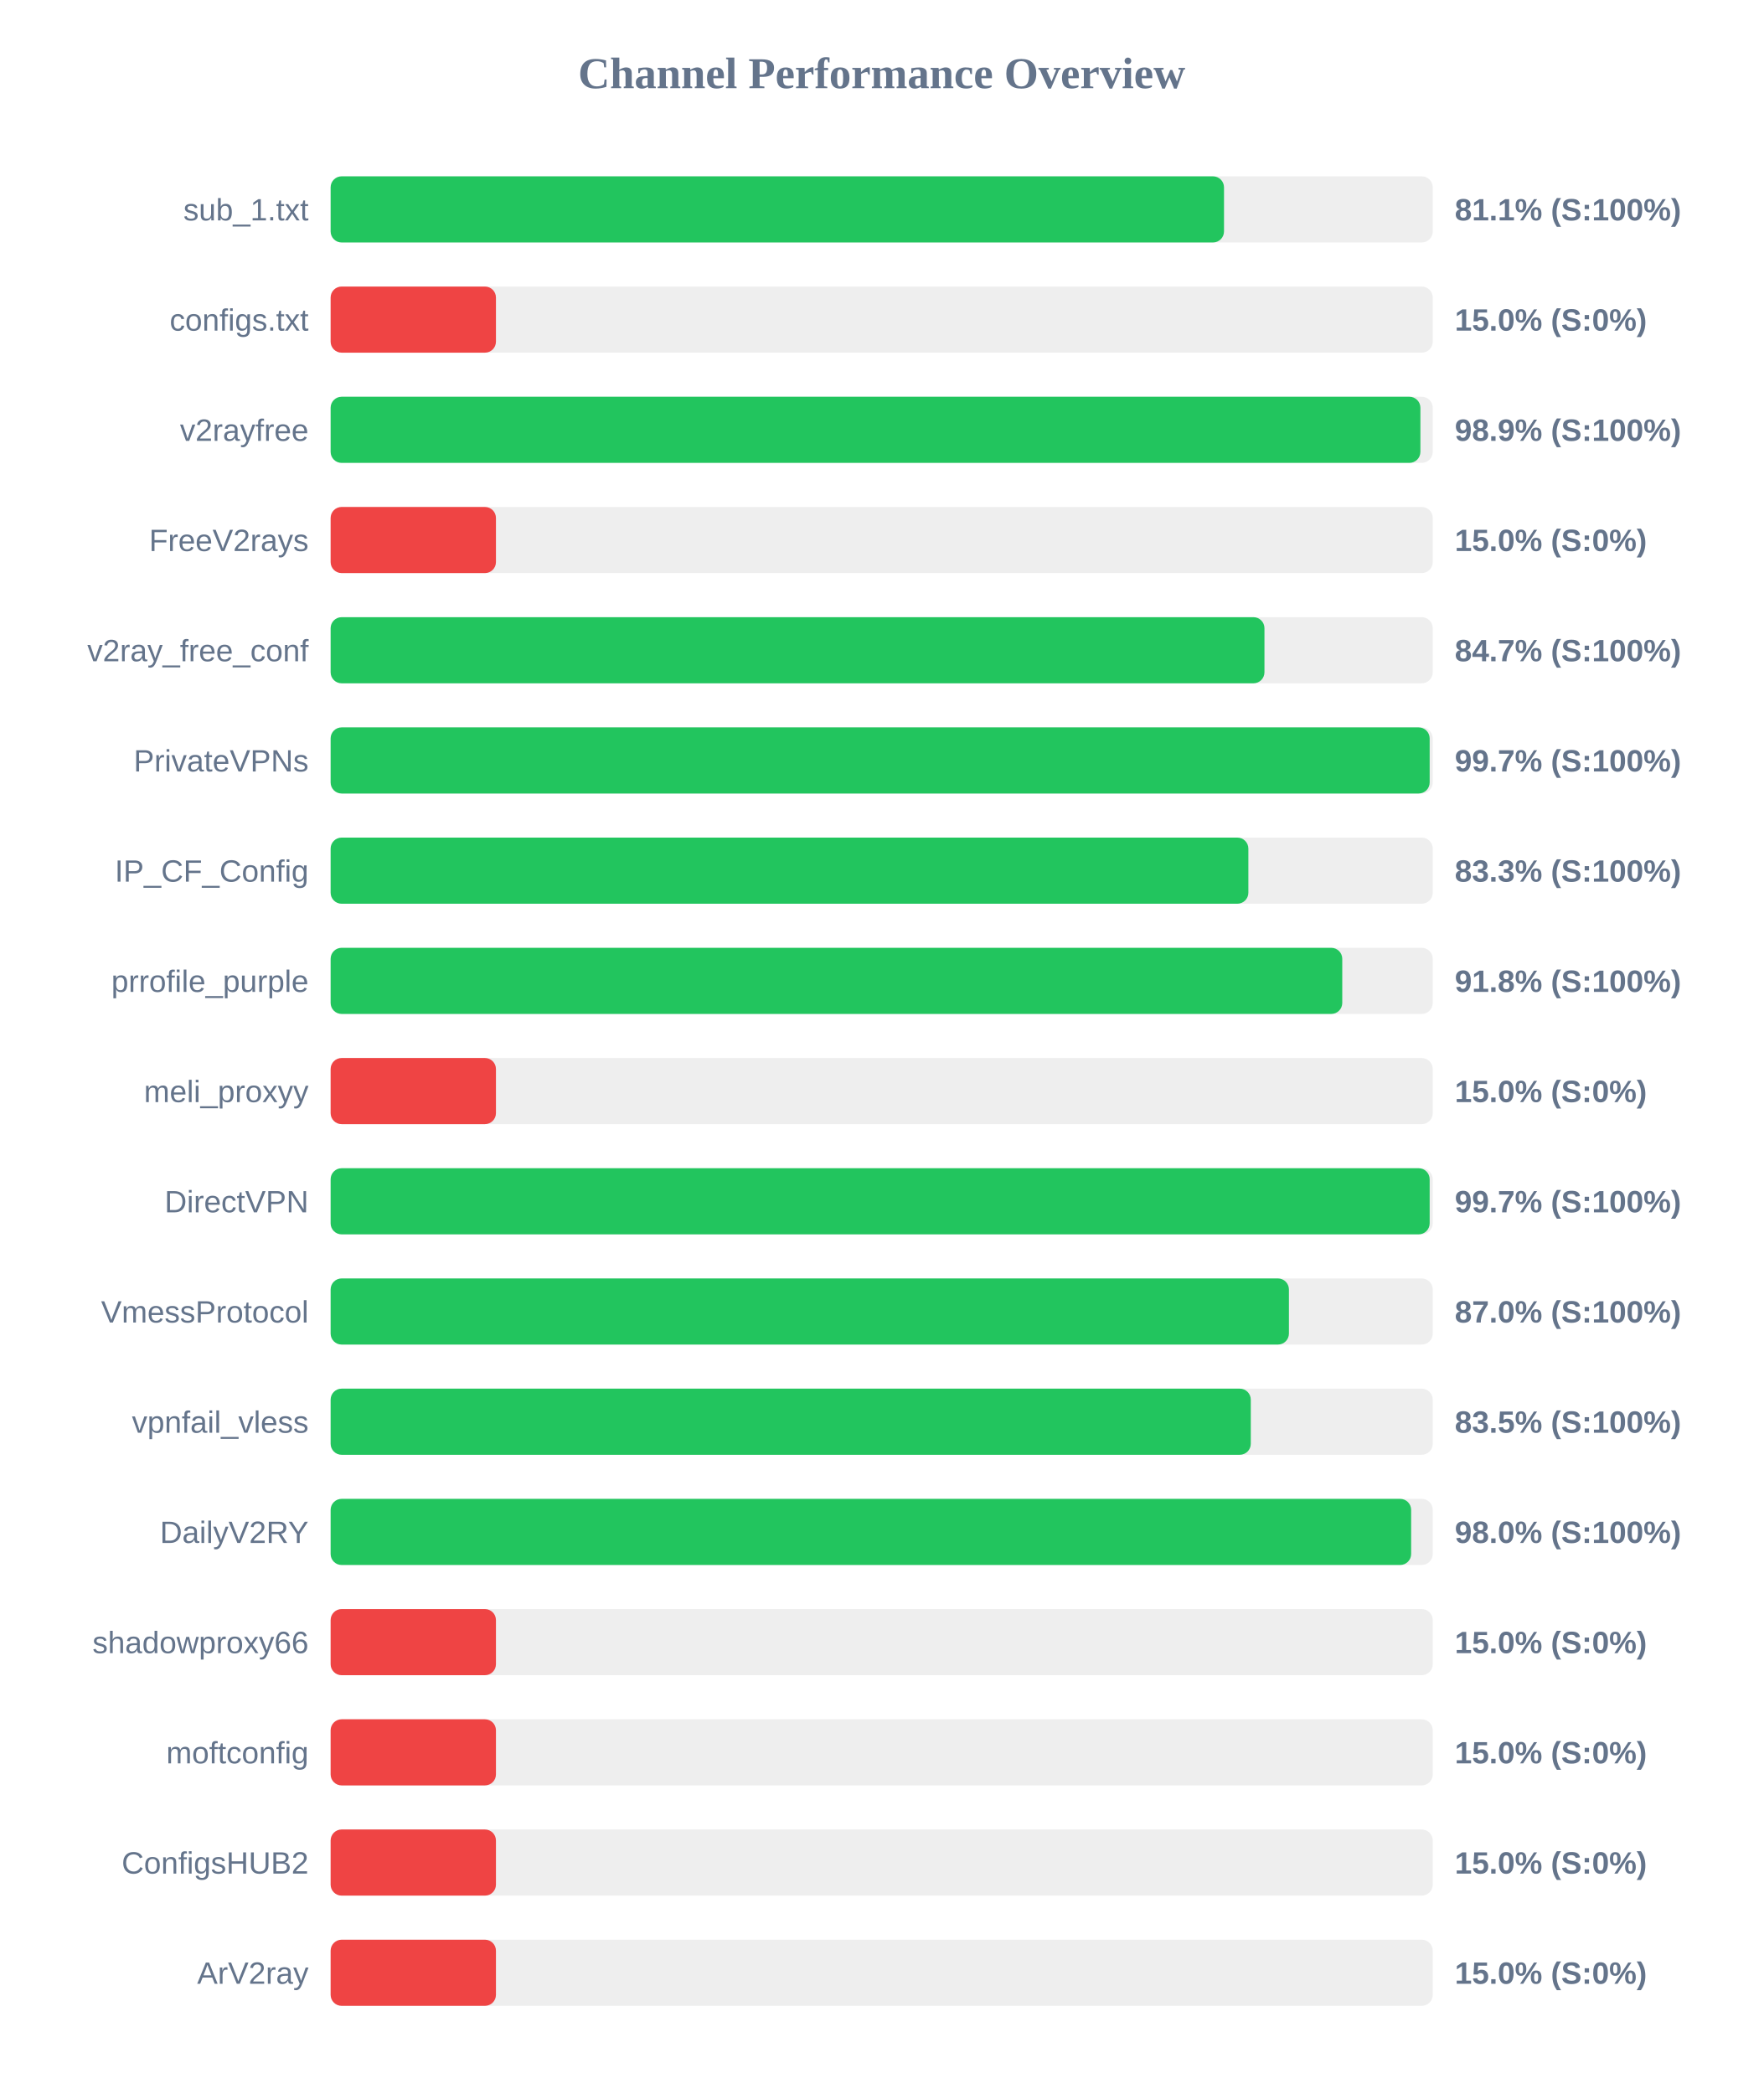
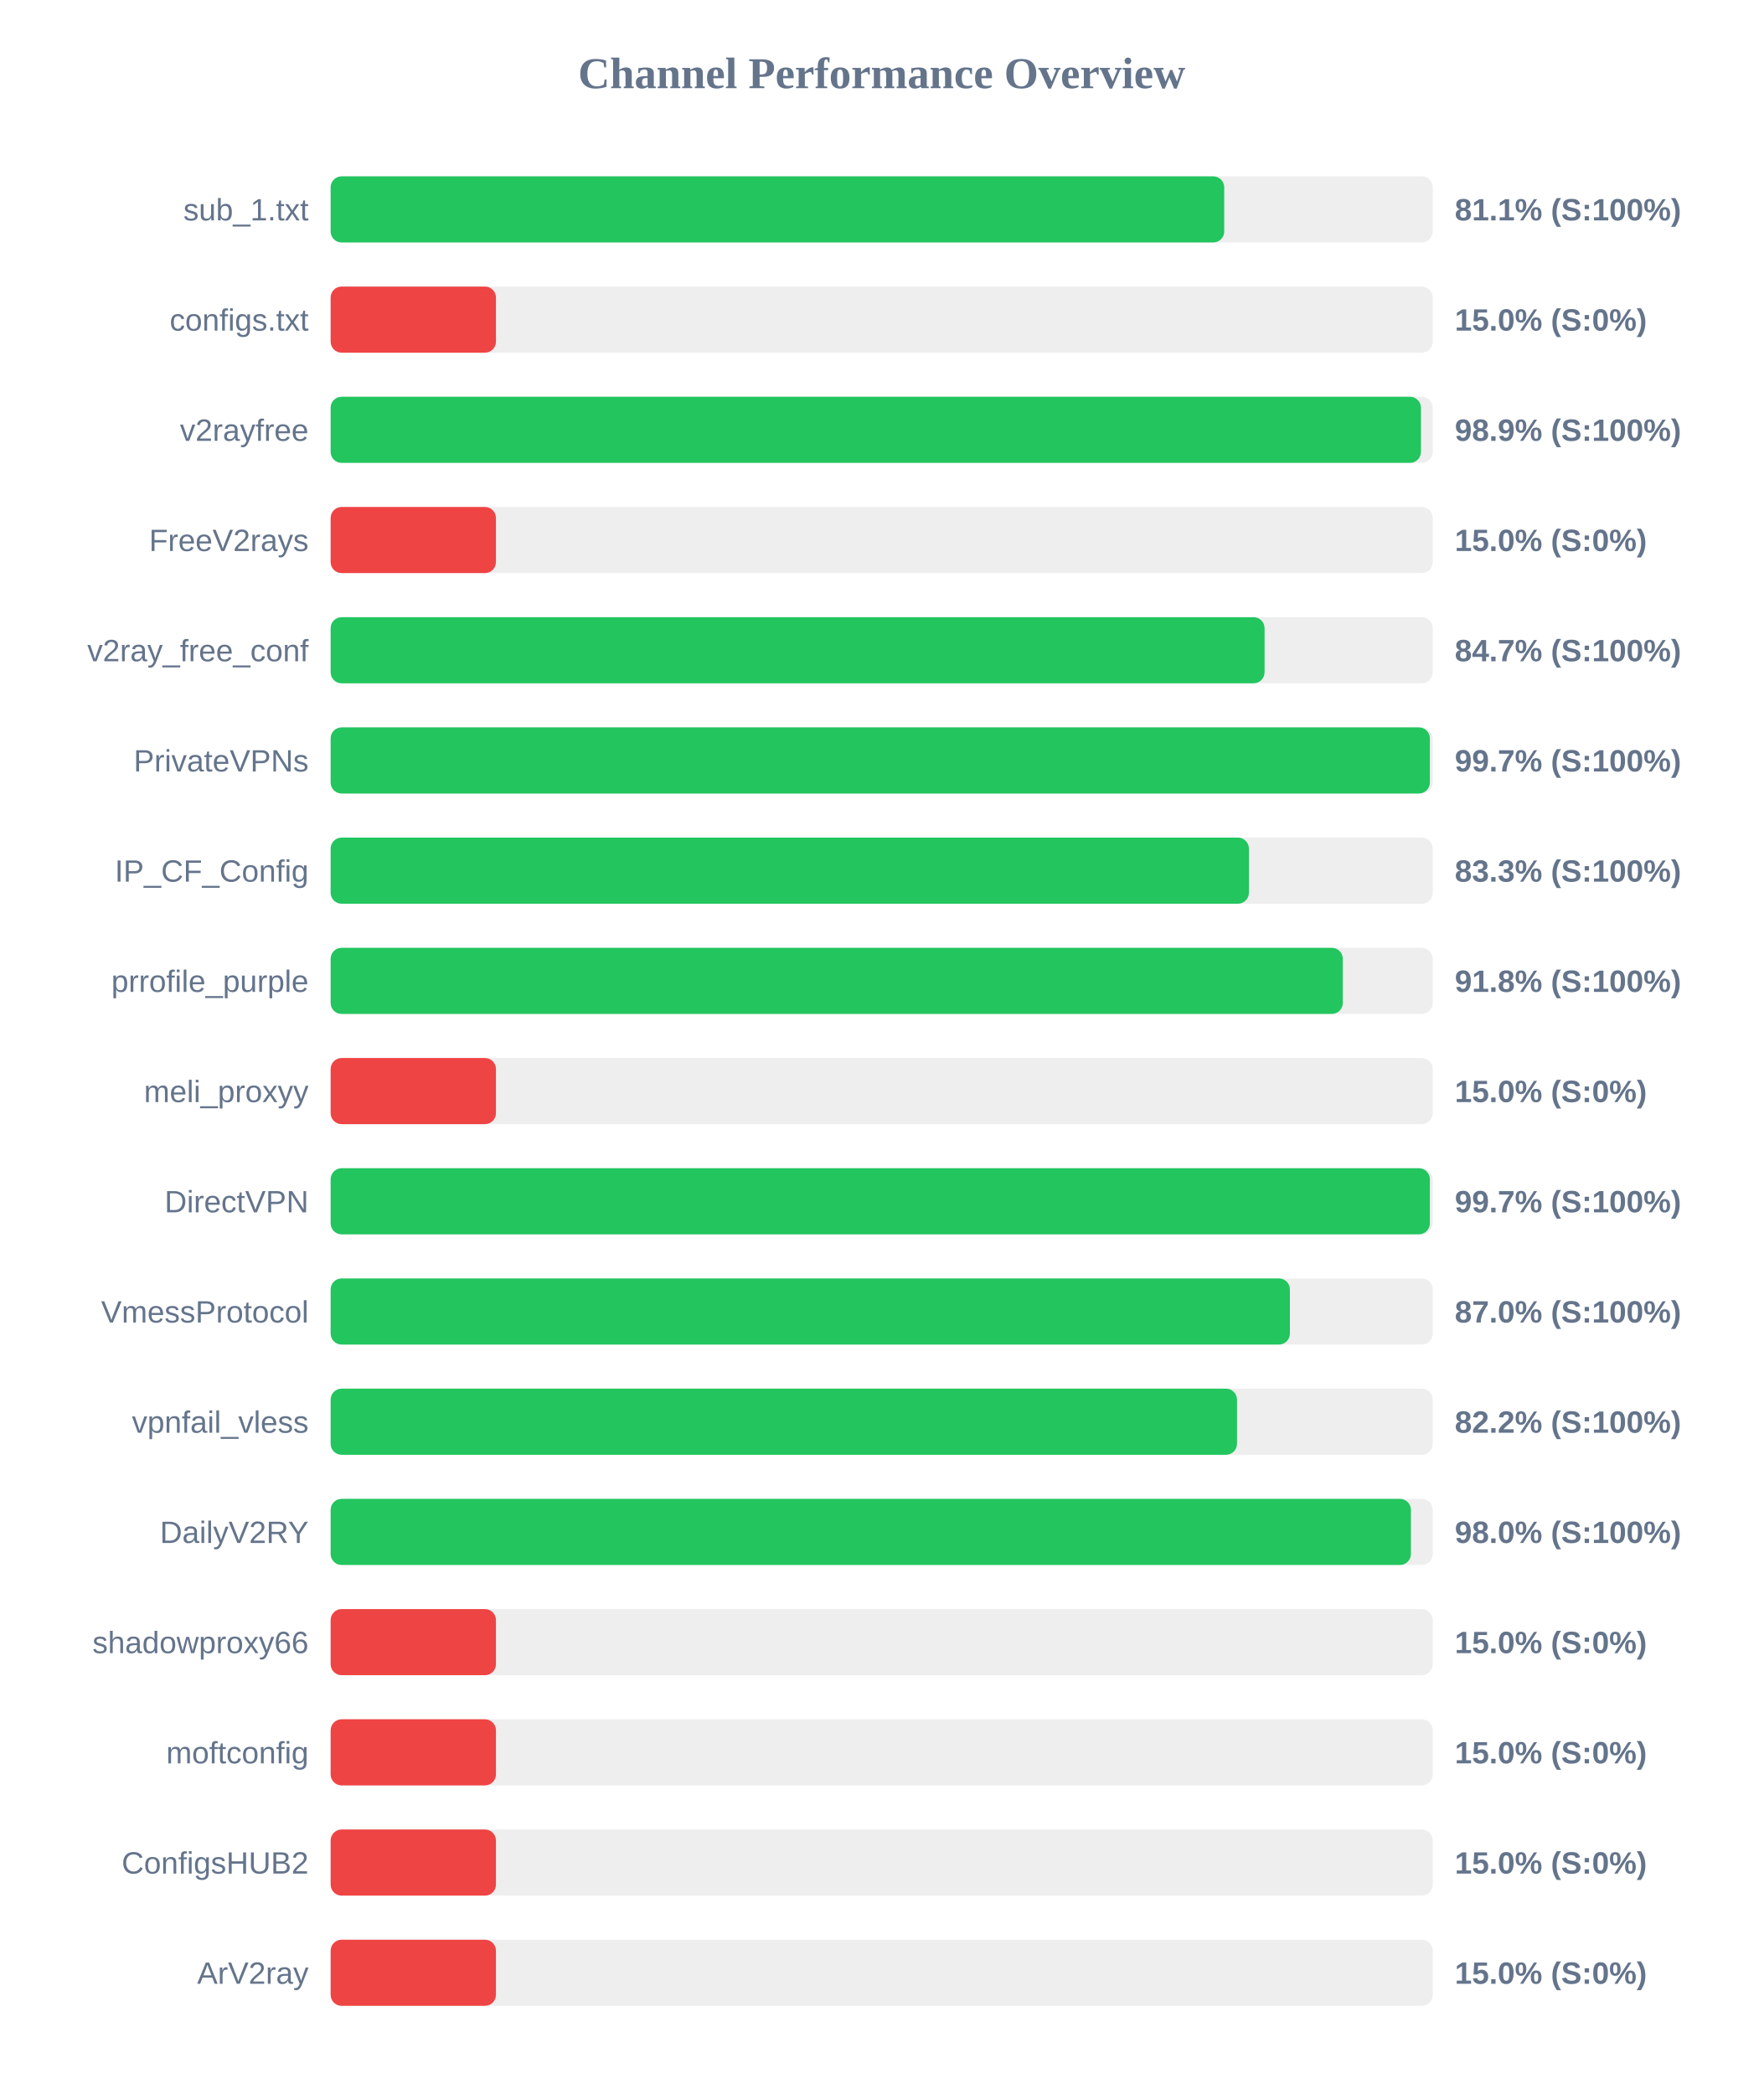
<svg xmlns="http://www.w3.org/2000/svg" width="800" height="950" version="1.1">
  <style>
        .row { font: 14px Arial; fill: #64748b; }
        .score { font: bold 14px Arial; fill: #64748b; }
    </style>
  <text x="400" y="40" text-anchor="middle" font-size="20px" font-weight="bold" fill="#64748b">Channel Performance Overview</text>
  <rect x="150" y="80" width="500" height="30" fill="#eee" rx="5" />
-   <rect x="150" y="80" width="405.3" height="30" fill="#22c55e" rx="5" />
+   <rect x="150" y="80" width="405.4" height="30" fill="#22c55e" rx="5" />
  <text x="140" y="100" text-anchor="end" class="row">sub_1.txt</text>
  <text x="660" y="100" text-anchor="start" class="score">81.1% (S:100%)</text>
  <rect x="150" y="130" width="500" height="30" fill="#eee" rx="5" />
  <rect x="150" y="130" width="75.0" height="30" fill="#ef4444" rx="5" />
  <text x="140" y="150" text-anchor="end" class="row">configs.txt</text>
  <text x="660" y="150" text-anchor="start" class="score">15.0% (S:0%)</text>
  <rect x="150" y="180" width="500" height="30" fill="#eee" rx="5" />
-   <rect x="150" y="180" width="494.4" height="30" fill="#22c55e" rx="5" />
+   <rect x="150" y="180" width="494.65" height="30" fill="#22c55e" rx="5" />
  <text x="140" y="200" text-anchor="end" class="row">v2rayfree</text>
  <text x="660" y="200" text-anchor="start" class="score">98.9% (S:100%)</text>
  <rect x="150" y="230" width="500" height="30" fill="#eee" rx="5" />
  <rect x="150" y="230" width="75.0" height="30" fill="#ef4444" rx="5" />
  <text x="140" y="250" text-anchor="end" class="row">FreeV2rays</text>
  <text x="660" y="250" text-anchor="start" class="score">15.0% (S:0%)</text>
  <rect x="150" y="280" width="500" height="30" fill="#eee" rx="5" />
-   <rect x="150" y="280" width="423.65" height="30" fill="#22c55e" rx="5" />
+   <rect x="150" y="280" width="423.7" height="30" fill="#22c55e" rx="5" />
  <text x="140" y="300" text-anchor="end" class="row">v2ray_free_conf</text>
  <text x="660" y="300" text-anchor="start" class="score">84.7% (S:100%)</text>
  <rect x="150" y="330" width="500" height="30" fill="#eee" rx="5" />
-   <rect x="150" y="330" width="498.6" height="30" fill="#22c55e" rx="5" />
+   <rect x="150" y="330" width="498.7" height="30" fill="#22c55e" rx="5" />
  <text x="140" y="350" text-anchor="end" class="row">PrivateVPNs</text>
  <text x="660" y="350" text-anchor="start" class="score">99.7% (S:100%)</text>
  <rect x="150" y="380" width="500" height="30" fill="#eee" rx="5" />
-   <rect x="150" y="380" width="416.35" height="30" fill="#22c55e" rx="5" />
+   <rect x="150" y="380" width="416.6" height="30" fill="#22c55e" rx="5" />
  <text x="140" y="400" text-anchor="end" class="row">IP_CF_Config</text>
  <text x="660" y="400" text-anchor="start" class="score">83.3% (S:100%)</text>
  <rect x="150" y="430" width="500" height="30" fill="#eee" rx="5" />
-   <rect x="150" y="430" width="458.95" height="30" fill="#22c55e" rx="5" />
+   <rect x="150" y="430" width="459.2" height="30" fill="#22c55e" rx="5" />
  <text x="140" y="450" text-anchor="end" class="row">prrofile_purple</text>
  <text x="660" y="450" text-anchor="start" class="score">91.8% (S:100%)</text>
  <rect x="150" y="480" width="500" height="30" fill="#eee" rx="5" />
  <rect x="150" y="480" width="75.0" height="30" fill="#ef4444" rx="5" />
  <text x="140" y="500" text-anchor="end" class="row">meli_proxyy</text>
  <text x="660" y="500" text-anchor="start" class="score">15.0% (S:0%)</text>
  <rect x="150" y="530" width="500" height="30" fill="#eee" rx="5" />
-   <rect x="150" y="530" width="498.6" height="30" fill="#22c55e" rx="5" />
+   <rect x="150" y="530" width="498.7" height="30" fill="#22c55e" rx="5" />
  <text x="140" y="550" text-anchor="end" class="row">DirectVPN</text>
  <text x="660" y="550" text-anchor="start" class="score">99.7% (S:100%)</text>
  <rect x="150" y="580" width="500" height="30" fill="#eee" rx="5" />
-   <rect x="150" y="580" width="434.75" height="30" fill="#22c55e" rx="5" />
+   <rect x="150" y="580" width="435.2" height="30" fill="#22c55e" rx="5" />
  <text x="140" y="600" text-anchor="end" class="row">VmessProtocol</text>
  <text x="660" y="600" text-anchor="start" class="score">87.0% (S:100%)</text>
  <rect x="150" y="630" width="500" height="30" fill="#eee" rx="5" />
-   <rect x="150" y="630" width="417.45" height="30" fill="#22c55e" rx="5" />
+   <rect x="150" y="630" width="411.2" height="30" fill="#22c55e" rx="5" />
  <text x="140" y="650" text-anchor="end" class="row">vpnfail_vless</text>
-   <text x="660" y="650" text-anchor="start" class="score">83.5% (S:100%)</text>
+   <text x="660" y="650" text-anchor="start" class="score">82.2% (S:100%)</text>
  <rect x="150" y="680" width="500" height="30" fill="#eee" rx="5" />
-   <rect x="150" y="680" width="490.2" height="30" fill="#22c55e" rx="5" />
+   <rect x="150" y="680" width="490.1" height="30" fill="#22c55e" rx="5" />
  <text x="140" y="700" text-anchor="end" class="row">DailyV2RY</text>
  <text x="660" y="700" text-anchor="start" class="score">98.0% (S:100%)</text>
  <rect x="150" y="730" width="500" height="30" fill="#eee" rx="5" />
  <rect x="150" y="730" width="75.0" height="30" fill="#ef4444" rx="5" />
  <text x="140" y="750" text-anchor="end" class="row">shadowproxy66</text>
  <text x="660" y="750" text-anchor="start" class="score">15.0% (S:0%)</text>
  <rect x="150" y="780" width="500" height="30" fill="#eee" rx="5" />
  <rect x="150" y="780" width="75.0" height="30" fill="#ef4444" rx="5" />
  <text x="140" y="800" text-anchor="end" class="row">moftconfig</text>
  <text x="660" y="800" text-anchor="start" class="score">15.0% (S:0%)</text>
  <rect x="150" y="830" width="500" height="30" fill="#eee" rx="5" />
  <rect x="150" y="830" width="75.0" height="30" fill="#ef4444" rx="5" />
  <text x="140" y="850" text-anchor="end" class="row">ConfigsHUB2</text>
  <text x="660" y="850" text-anchor="start" class="score">15.0% (S:0%)</text>
  <rect x="150" y="880" width="500" height="30" fill="#eee" rx="5" />
  <rect x="150" y="880" width="75.0" height="30" fill="#ef4444" rx="5" />
  <text x="140" y="900" text-anchor="end" class="row">ArV2ray</text>
  <text x="660" y="900" text-anchor="start" class="score">15.0% (S:0%)</text>
</svg>
